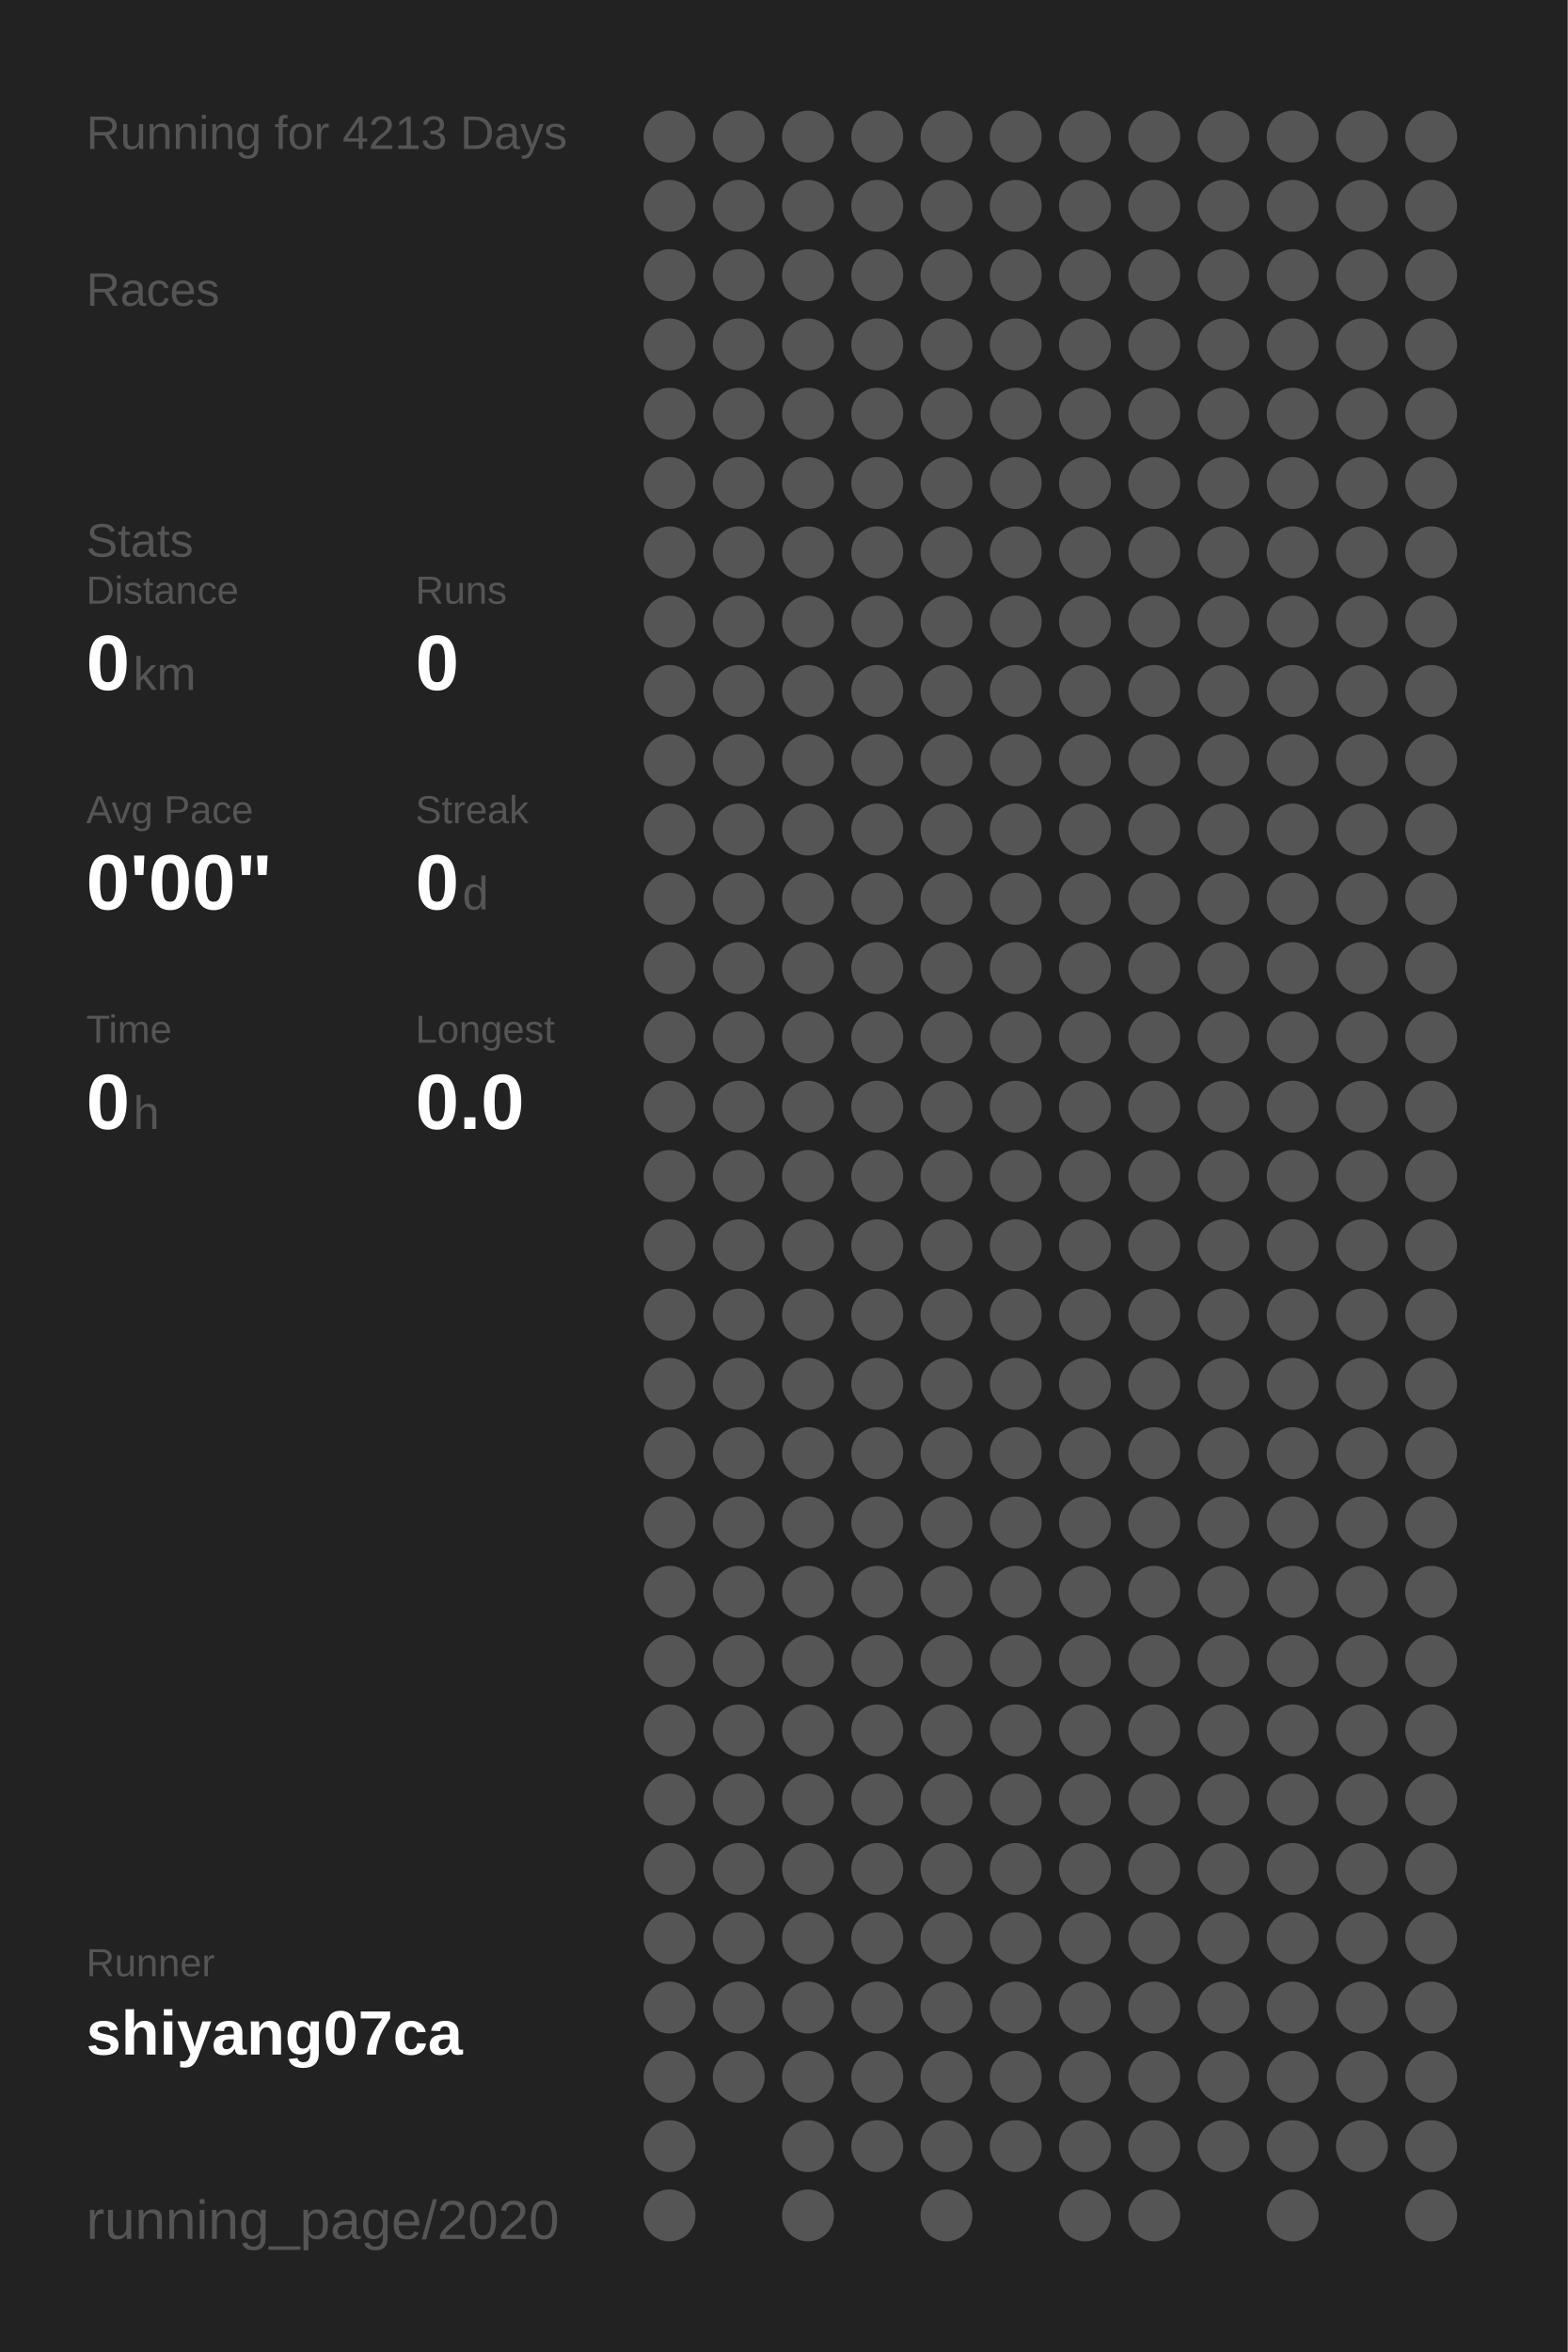
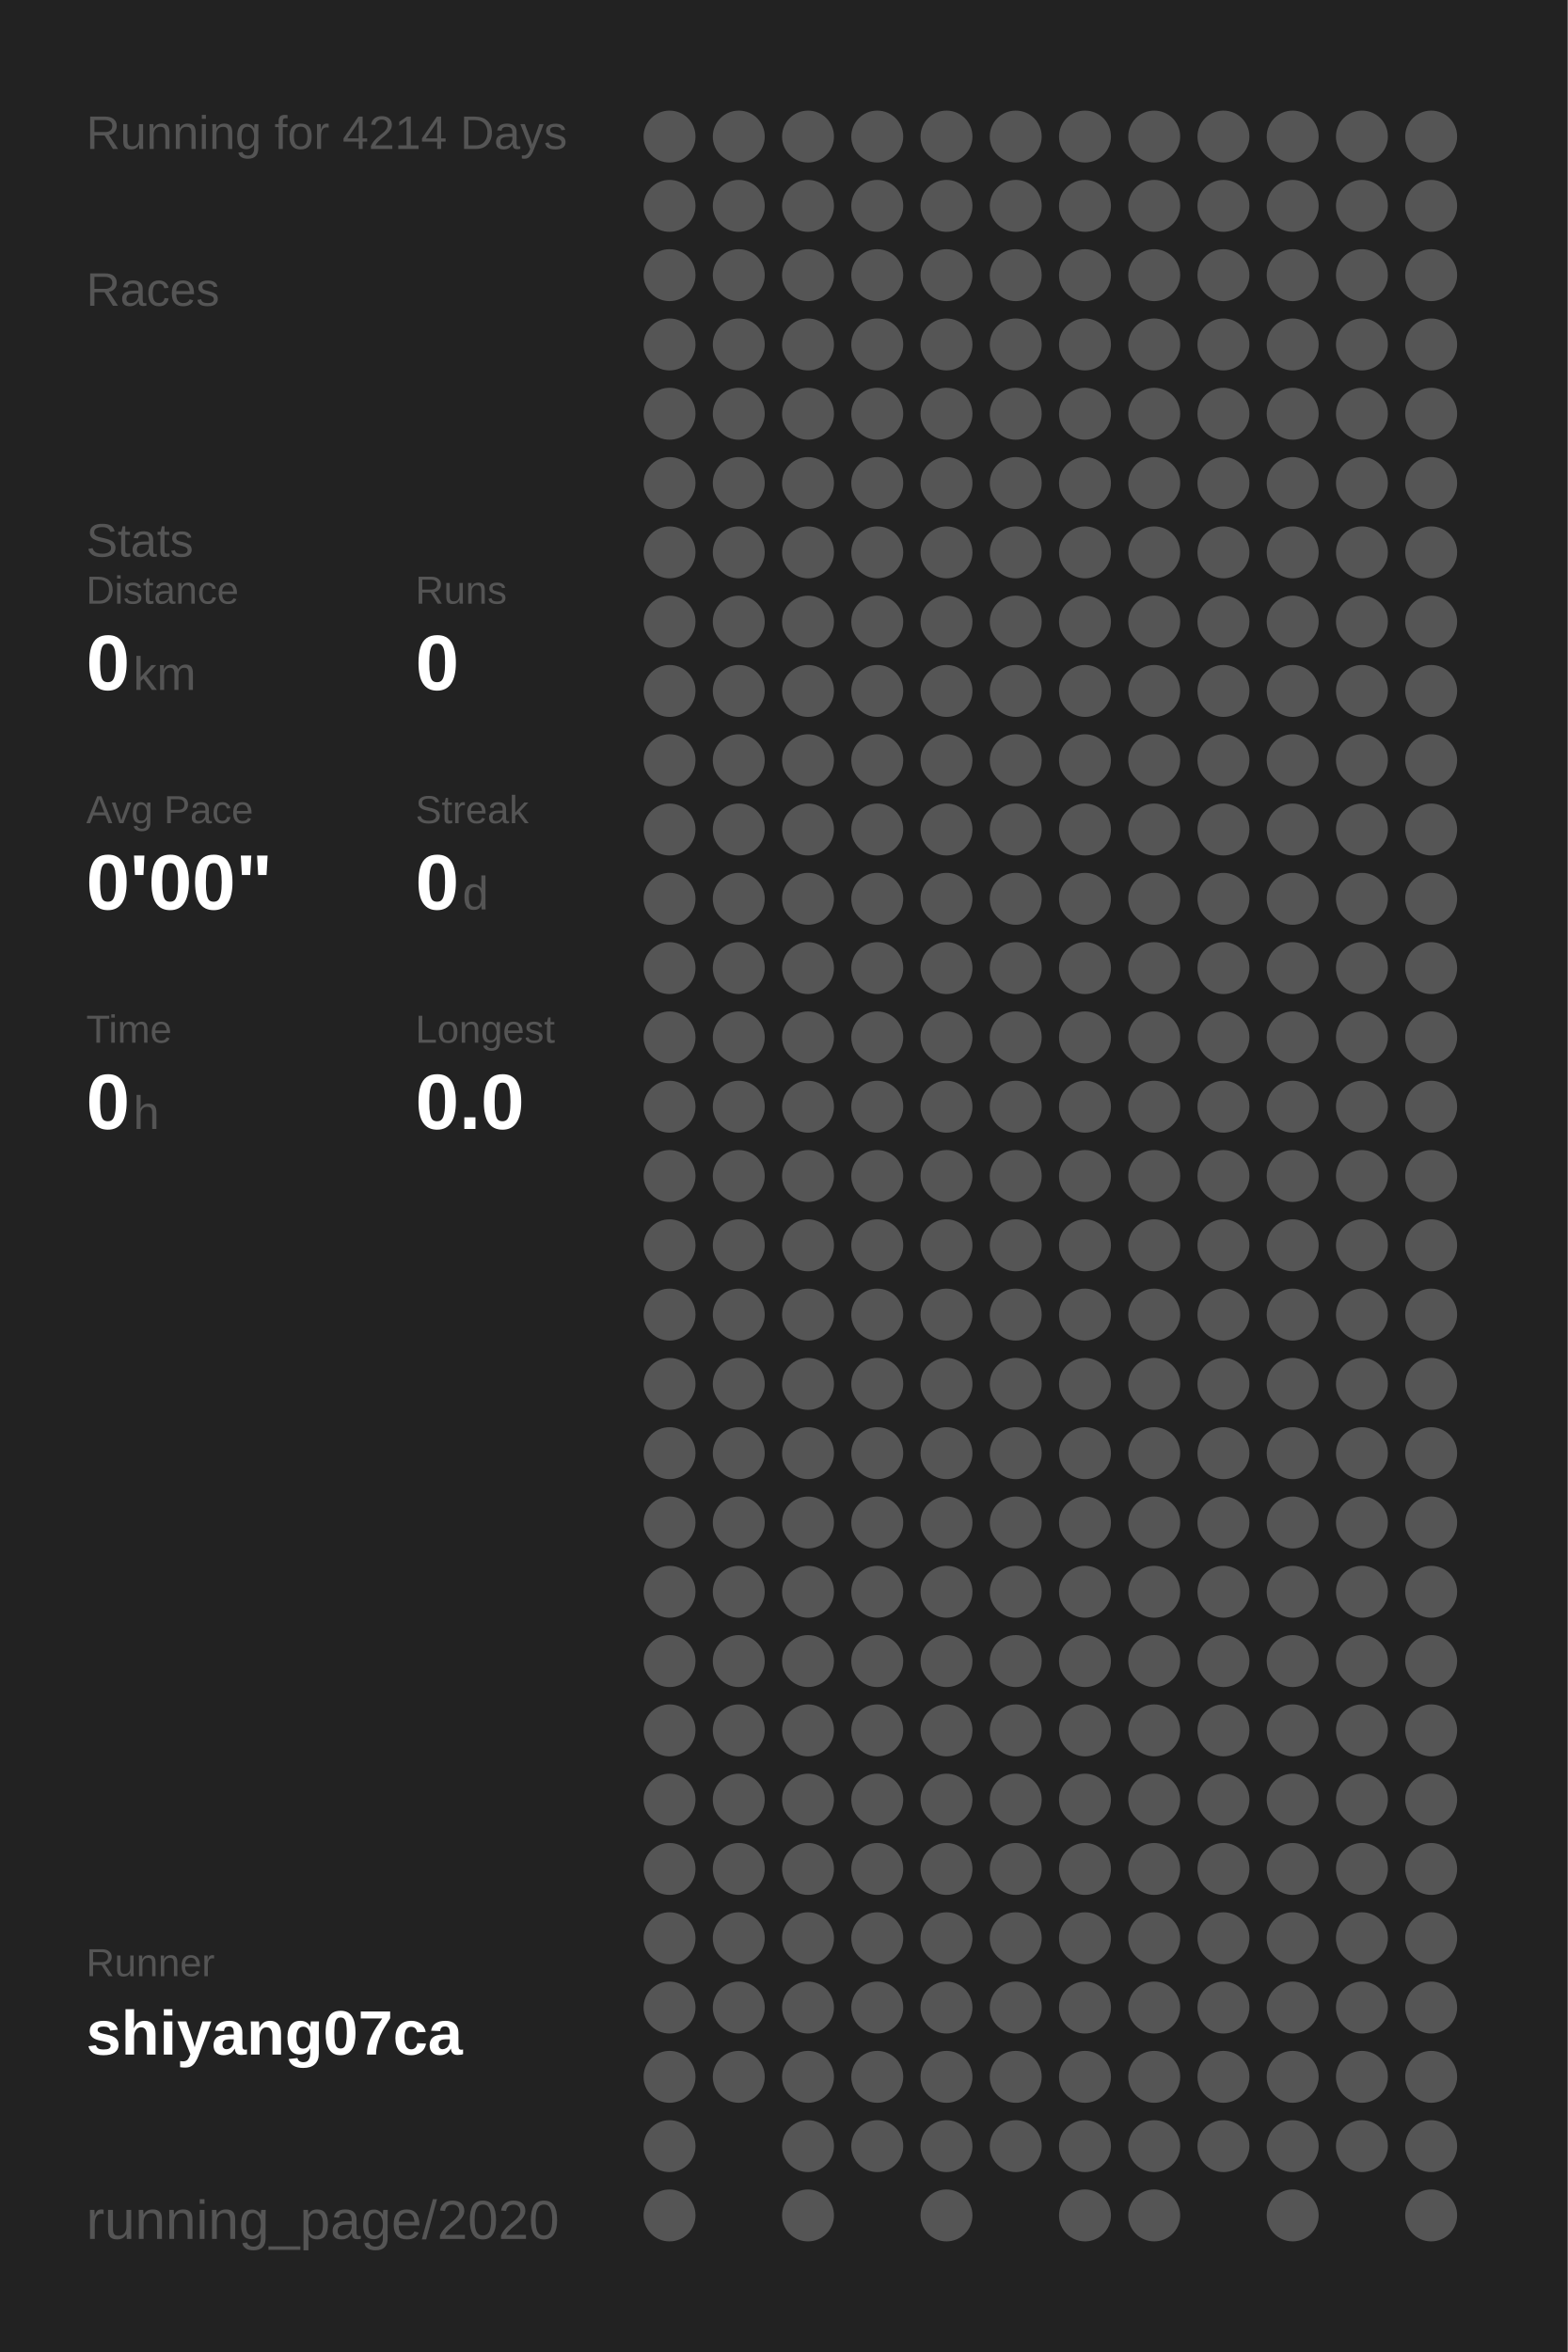
<svg xmlns="http://www.w3.org/2000/svg" baseProfile="full" height="300mm" version="1.1" viewBox="0,0,200,300" width="200mm">
  <defs />
  <rect fill="#222222" height="300" width="200" x="0" y="0" />
-   <text fill="#555555" style="font-size:6px; font-family:Arial;" x="11" y="19">Running for 4213 Days</text>
+   <text fill="#555555" style="font-size:6px; font-family:Arial;" x="11" y="19">Running for 4214 Days</text>
  <text fill="#555555" style="font-size:6px; font-family:Arial;" x="11" y="39">Races</text>
  <text fill="#555555" style="font-size:6px; font-family:Arial;" x="11" y="71">Stats</text>
  <text fill="#555555" style="font-size:5px; font-family:Arial;" x="11" y="77">Distance</text>
  <text fill="#FFFFFF" style="font-size:10px; font-family:Arial; font-weight:bold;" x="11" y="88">0</text>
  <text fill="#555555" style="font-size:6px; font-family:Arial;" x="17" y="88">km</text>
  <text fill="#555555" style="font-size:5px; font-family:Arial;" x="53" y="77">Runs</text>
  <text fill="#FFFFFF" style="font-size:10px; font-family:Arial; font-weight:bold;" x="53" y="88">0</text>
  <text fill="#555555" style="font-size:5px; font-family:Arial;" x="11" y="105">Avg Pace</text>
  <text fill="#FFFFFF" style="font-size:10px; font-family:Arial; font-weight:bold;" x="11" y="116">0'00"</text>
  <text fill="#555555" style="font-size:5px; font-family:Arial;" x="53" y="105">Streak</text>
  <text fill="#FFFFFF" style="font-size:10px; font-family:Arial; font-weight:bold;" x="53" y="116">0</text>
  <text fill="#555555" style="font-size:6px; font-family:Arial;" x="59" y="116">d</text>
  <text fill="#555555" style="font-size:5px; font-family:Arial;" x="11" y="133">Time</text>
  <text fill="#FFFFFF" style="font-size:10px; font-family:Arial; font-weight:bold;" x="11" y="144">0</text>
  <text fill="#555555" style="font-size:6px; font-family:Arial;" x="17" y="144">h</text>
  <text fill="#555555" style="font-size:5px; font-family:Arial;" x="53" y="133">Longest</text>
  <text fill="#FFFFFF" style="font-size:10px; font-family:Arial; font-weight:bold;" x="53" y="144">0.0</text>
  <text fill="#555555" style="font-size:5px; font-family:Arial;" x="11" y="252.065">Runner</text>
  <text fill="#FFFFFF" style="font-size:8px; font-family:Arial; font-weight:bold;" x="11" y="262.065">shiyang07ca</text>
  <text fill="#555555" style="font-size:7px; font-family:Arial;" x="11" y="285.581">running_page/2020</text>
  <circle cx="85.417" cy="17.419" fill="#555555" r="3.312" />
  <circle cx="85.417" cy="26.258" fill="#555555" r="3.312" />
  <circle cx="85.417" cy="35.097" fill="#555555" r="3.312" />
  <circle cx="85.417" cy="43.935" fill="#555555" r="3.312" />
  <circle cx="85.417" cy="52.774" fill="#555555" r="3.312" />
  <circle cx="85.417" cy="61.613" fill="#555555" r="3.312" />
  <circle cx="85.417" cy="70.452" fill="#555555" r="3.312" />
  <circle cx="85.417" cy="79.29" fill="#555555" r="3.312" />
  <circle cx="85.417" cy="88.129" fill="#555555" r="3.312" />
  <circle cx="85.417" cy="96.968" fill="#555555" r="3.312" />
  <circle cx="85.417" cy="105.806" fill="#555555" r="3.312" />
  <circle cx="85.417" cy="114.645" fill="#555555" r="3.312" />
  <circle cx="85.417" cy="123.484" fill="#555555" r="3.312" />
  <circle cx="85.417" cy="132.323" fill="#555555" r="3.312" />
  <circle cx="85.417" cy="141.161" fill="#555555" r="3.312" />
  <circle cx="85.417" cy="150" fill="#555555" r="3.312" />
  <circle cx="85.417" cy="158.839" fill="#555555" r="3.312" />
  <circle cx="85.417" cy="167.677" fill="#555555" r="3.312" />
  <circle cx="85.417" cy="176.516" fill="#555555" r="3.312" />
  <circle cx="85.417" cy="185.355" fill="#555555" r="3.312" />
  <circle cx="85.417" cy="194.194" fill="#555555" r="3.312" />
  <circle cx="85.417" cy="203.032" fill="#555555" r="3.312" />
  <circle cx="85.417" cy="211.871" fill="#555555" r="3.312" />
  <circle cx="85.417" cy="220.71" fill="#555555" r="3.312" />
  <circle cx="85.417" cy="229.548" fill="#555555" r="3.312" />
  <circle cx="85.417" cy="238.387" fill="#555555" r="3.312" />
  <circle cx="85.417" cy="247.226" fill="#555555" r="3.312" />
  <circle cx="85.417" cy="256.065" fill="#555555" r="3.312" />
  <circle cx="85.417" cy="264.903" fill="#555555" r="3.312" />
  <circle cx="85.417" cy="273.742" fill="#555555" r="3.312" />
  <circle cx="85.417" cy="282.581" fill="#555555" r="3.312" />
  <circle cx="94.25" cy="17.419" fill="#555555" r="3.312" />
  <circle cx="94.25" cy="26.258" fill="#555555" r="3.312" />
  <circle cx="94.25" cy="35.097" fill="#555555" r="3.312" />
  <circle cx="94.25" cy="43.935" fill="#555555" r="3.312" />
  <circle cx="94.25" cy="52.774" fill="#555555" r="3.312" />
  <circle cx="94.25" cy="61.613" fill="#555555" r="3.312" />
  <circle cx="94.25" cy="70.452" fill="#555555" r="3.312" />
  <circle cx="94.25" cy="79.29" fill="#555555" r="3.312" />
  <circle cx="94.25" cy="88.129" fill="#555555" r="3.312" />
  <circle cx="94.25" cy="96.968" fill="#555555" r="3.312" />
  <circle cx="94.25" cy="105.806" fill="#555555" r="3.312" />
  <circle cx="94.25" cy="114.645" fill="#555555" r="3.312" />
  <circle cx="94.25" cy="123.484" fill="#555555" r="3.312" />
  <circle cx="94.25" cy="132.323" fill="#555555" r="3.312" />
  <circle cx="94.25" cy="141.161" fill="#555555" r="3.312" />
  <circle cx="94.25" cy="150" fill="#555555" r="3.312" />
  <circle cx="94.25" cy="158.839" fill="#555555" r="3.312" />
  <circle cx="94.25" cy="167.677" fill="#555555" r="3.312" />
  <circle cx="94.25" cy="176.516" fill="#555555" r="3.312" />
  <circle cx="94.25" cy="185.355" fill="#555555" r="3.312" />
  <circle cx="94.25" cy="194.194" fill="#555555" r="3.312" />
  <circle cx="94.25" cy="203.032" fill="#555555" r="3.312" />
  <circle cx="94.25" cy="211.871" fill="#555555" r="3.312" />
  <circle cx="94.25" cy="220.71" fill="#555555" r="3.312" />
  <circle cx="94.25" cy="229.548" fill="#555555" r="3.312" />
  <circle cx="94.25" cy="238.387" fill="#555555" r="3.312" />
  <circle cx="94.25" cy="247.226" fill="#555555" r="3.312" />
  <circle cx="94.25" cy="256.065" fill="#555555" r="3.312" />
  <circle cx="94.25" cy="264.903" fill="#555555" r="3.312" />
  <circle cx="103.083" cy="17.419" fill="#555555" r="3.312" />
  <circle cx="103.083" cy="26.258" fill="#555555" r="3.312" />
  <circle cx="103.083" cy="35.097" fill="#555555" r="3.312" />
  <circle cx="103.083" cy="43.935" fill="#555555" r="3.312" />
  <circle cx="103.083" cy="52.774" fill="#555555" r="3.312" />
  <circle cx="103.083" cy="61.613" fill="#555555" r="3.312" />
  <circle cx="103.083" cy="70.452" fill="#555555" r="3.312" />
  <circle cx="103.083" cy="79.29" fill="#555555" r="3.312" />
  <circle cx="103.083" cy="88.129" fill="#555555" r="3.312" />
  <circle cx="103.083" cy="96.968" fill="#555555" r="3.312" />
  <circle cx="103.083" cy="105.806" fill="#555555" r="3.312" />
  <circle cx="103.083" cy="114.645" fill="#555555" r="3.312" />
  <circle cx="103.083" cy="123.484" fill="#555555" r="3.312" />
  <circle cx="103.083" cy="132.323" fill="#555555" r="3.312" />
  <circle cx="103.083" cy="141.161" fill="#555555" r="3.312" />
  <circle cx="103.083" cy="150" fill="#555555" r="3.312" />
  <circle cx="103.083" cy="158.839" fill="#555555" r="3.312" />
  <circle cx="103.083" cy="167.677" fill="#555555" r="3.312" />
  <circle cx="103.083" cy="176.516" fill="#555555" r="3.312" />
  <circle cx="103.083" cy="185.355" fill="#555555" r="3.312" />
  <circle cx="103.083" cy="194.194" fill="#555555" r="3.312" />
  <circle cx="103.083" cy="203.032" fill="#555555" r="3.312" />
  <circle cx="103.083" cy="211.871" fill="#555555" r="3.312" />
  <circle cx="103.083" cy="220.71" fill="#555555" r="3.312" />
  <circle cx="103.083" cy="229.548" fill="#555555" r="3.312" />
  <circle cx="103.083" cy="238.387" fill="#555555" r="3.312" />
  <circle cx="103.083" cy="247.226" fill="#555555" r="3.312" />
  <circle cx="103.083" cy="256.065" fill="#555555" r="3.312" />
  <circle cx="103.083" cy="264.903" fill="#555555" r="3.312" />
  <circle cx="103.083" cy="273.742" fill="#555555" r="3.312" />
  <circle cx="103.083" cy="282.581" fill="#555555" r="3.312" />
  <circle cx="111.917" cy="17.419" fill="#555555" r="3.312" />
  <circle cx="111.917" cy="26.258" fill="#555555" r="3.312" />
  <circle cx="111.917" cy="35.097" fill="#555555" r="3.312" />
  <circle cx="111.917" cy="43.935" fill="#555555" r="3.312" />
  <circle cx="111.917" cy="52.774" fill="#555555" r="3.312" />
  <circle cx="111.917" cy="61.613" fill="#555555" r="3.312" />
  <circle cx="111.917" cy="70.452" fill="#555555" r="3.312" />
  <circle cx="111.917" cy="79.29" fill="#555555" r="3.312" />
  <circle cx="111.917" cy="88.129" fill="#555555" r="3.312" />
  <circle cx="111.917" cy="96.968" fill="#555555" r="3.312" />
  <circle cx="111.917" cy="105.806" fill="#555555" r="3.312" />
  <circle cx="111.917" cy="114.645" fill="#555555" r="3.312" />
  <circle cx="111.917" cy="123.484" fill="#555555" r="3.312" />
  <circle cx="111.917" cy="132.323" fill="#555555" r="3.312" />
  <circle cx="111.917" cy="141.161" fill="#555555" r="3.312" />
  <circle cx="111.917" cy="150" fill="#555555" r="3.312" />
  <circle cx="111.917" cy="158.839" fill="#555555" r="3.312" />
  <circle cx="111.917" cy="167.677" fill="#555555" r="3.312" />
  <circle cx="111.917" cy="176.516" fill="#555555" r="3.312" />
  <circle cx="111.917" cy="185.355" fill="#555555" r="3.312" />
  <circle cx="111.917" cy="194.194" fill="#555555" r="3.312" />
  <circle cx="111.917" cy="203.032" fill="#555555" r="3.312" />
  <circle cx="111.917" cy="211.871" fill="#555555" r="3.312" />
  <circle cx="111.917" cy="220.71" fill="#555555" r="3.312" />
  <circle cx="111.917" cy="229.548" fill="#555555" r="3.312" />
  <circle cx="111.917" cy="238.387" fill="#555555" r="3.312" />
  <circle cx="111.917" cy="247.226" fill="#555555" r="3.312" />
  <circle cx="111.917" cy="256.065" fill="#555555" r="3.312" />
  <circle cx="111.917" cy="264.903" fill="#555555" r="3.312" />
  <circle cx="111.917" cy="273.742" fill="#555555" r="3.312" />
  <circle cx="120.75" cy="17.419" fill="#555555" r="3.312" />
  <circle cx="120.75" cy="26.258" fill="#555555" r="3.312" />
  <circle cx="120.75" cy="35.097" fill="#555555" r="3.312" />
  <circle cx="120.75" cy="43.935" fill="#555555" r="3.312" />
  <circle cx="120.75" cy="52.774" fill="#555555" r="3.312" />
  <circle cx="120.75" cy="61.613" fill="#555555" r="3.312" />
  <circle cx="120.75" cy="70.452" fill="#555555" r="3.312" />
  <circle cx="120.75" cy="79.29" fill="#555555" r="3.312" />
  <circle cx="120.75" cy="88.129" fill="#555555" r="3.312" />
  <circle cx="120.75" cy="96.968" fill="#555555" r="3.312" />
  <circle cx="120.75" cy="105.806" fill="#555555" r="3.312" />
  <circle cx="120.75" cy="114.645" fill="#555555" r="3.312" />
  <circle cx="120.75" cy="123.484" fill="#555555" r="3.312" />
  <circle cx="120.75" cy="132.323" fill="#555555" r="3.312" />
  <circle cx="120.75" cy="141.161" fill="#555555" r="3.312" />
  <circle cx="120.75" cy="150" fill="#555555" r="3.312" />
  <circle cx="120.75" cy="158.839" fill="#555555" r="3.312" />
  <circle cx="120.75" cy="167.677" fill="#555555" r="3.312" />
  <circle cx="120.75" cy="176.516" fill="#555555" r="3.312" />
  <circle cx="120.75" cy="185.355" fill="#555555" r="3.312" />
  <circle cx="120.75" cy="194.194" fill="#555555" r="3.312" />
  <circle cx="120.75" cy="203.032" fill="#555555" r="3.312" />
  <circle cx="120.75" cy="211.871" fill="#555555" r="3.312" />
  <circle cx="120.75" cy="220.71" fill="#555555" r="3.312" />
  <circle cx="120.75" cy="229.548" fill="#555555" r="3.312" />
  <circle cx="120.75" cy="238.387" fill="#555555" r="3.312" />
  <circle cx="120.75" cy="247.226" fill="#555555" r="3.312" />
  <circle cx="120.75" cy="256.065" fill="#555555" r="3.312" />
  <circle cx="120.75" cy="264.903" fill="#555555" r="3.312" />
  <circle cx="120.75" cy="273.742" fill="#555555" r="3.312" />
  <circle cx="120.75" cy="282.581" fill="#555555" r="3.312" />
  <circle cx="129.583" cy="17.419" fill="#555555" r="3.312" />
  <circle cx="129.583" cy="26.258" fill="#555555" r="3.312" />
  <circle cx="129.583" cy="35.097" fill="#555555" r="3.312" />
  <circle cx="129.583" cy="43.935" fill="#555555" r="3.312" />
  <circle cx="129.583" cy="52.774" fill="#555555" r="3.312" />
  <circle cx="129.583" cy="61.613" fill="#555555" r="3.312" />
  <circle cx="129.583" cy="70.452" fill="#555555" r="3.312" />
  <circle cx="129.583" cy="79.29" fill="#555555" r="3.312" />
  <circle cx="129.583" cy="88.129" fill="#555555" r="3.312" />
  <circle cx="129.583" cy="96.968" fill="#555555" r="3.312" />
  <circle cx="129.583" cy="105.806" fill="#555555" r="3.312" />
  <circle cx="129.583" cy="114.645" fill="#555555" r="3.312" />
  <circle cx="129.583" cy="123.484" fill="#555555" r="3.312" />
  <circle cx="129.583" cy="132.323" fill="#555555" r="3.312" />
  <circle cx="129.583" cy="141.161" fill="#555555" r="3.312" />
  <circle cx="129.583" cy="150" fill="#555555" r="3.312" />
  <circle cx="129.583" cy="158.839" fill="#555555" r="3.312" />
  <circle cx="129.583" cy="167.677" fill="#555555" r="3.312" />
  <circle cx="129.583" cy="176.516" fill="#555555" r="3.312" />
  <circle cx="129.583" cy="185.355" fill="#555555" r="3.312" />
  <circle cx="129.583" cy="194.194" fill="#555555" r="3.312" />
  <circle cx="129.583" cy="203.032" fill="#555555" r="3.312" />
  <circle cx="129.583" cy="211.871" fill="#555555" r="3.312" />
  <circle cx="129.583" cy="220.71" fill="#555555" r="3.312" />
  <circle cx="129.583" cy="229.548" fill="#555555" r="3.312" />
  <circle cx="129.583" cy="238.387" fill="#555555" r="3.312" />
  <circle cx="129.583" cy="247.226" fill="#555555" r="3.312" />
  <circle cx="129.583" cy="256.065" fill="#555555" r="3.312" />
  <circle cx="129.583" cy="264.903" fill="#555555" r="3.312" />
  <circle cx="129.583" cy="273.742" fill="#555555" r="3.312" />
  <circle cx="138.417" cy="17.419" fill="#555555" r="3.312" />
  <circle cx="138.417" cy="26.258" fill="#555555" r="3.312" />
  <circle cx="138.417" cy="35.097" fill="#555555" r="3.312" />
  <circle cx="138.417" cy="43.935" fill="#555555" r="3.312" />
  <circle cx="138.417" cy="52.774" fill="#555555" r="3.312" />
  <circle cx="138.417" cy="61.613" fill="#555555" r="3.312" />
  <circle cx="138.417" cy="70.452" fill="#555555" r="3.312" />
  <circle cx="138.417" cy="79.29" fill="#555555" r="3.312" />
  <circle cx="138.417" cy="88.129" fill="#555555" r="3.312" />
  <circle cx="138.417" cy="96.968" fill="#555555" r="3.312" />
  <circle cx="138.417" cy="105.806" fill="#555555" r="3.312" />
  <circle cx="138.417" cy="114.645" fill="#555555" r="3.312" />
  <circle cx="138.417" cy="123.484" fill="#555555" r="3.312" />
  <circle cx="138.417" cy="132.323" fill="#555555" r="3.312" />
  <circle cx="138.417" cy="141.161" fill="#555555" r="3.312" />
  <circle cx="138.417" cy="150" fill="#555555" r="3.312" />
  <circle cx="138.417" cy="158.839" fill="#555555" r="3.312" />
  <circle cx="138.417" cy="167.677" fill="#555555" r="3.312" />
  <circle cx="138.417" cy="176.516" fill="#555555" r="3.312" />
  <circle cx="138.417" cy="185.355" fill="#555555" r="3.312" />
  <circle cx="138.417" cy="194.194" fill="#555555" r="3.312" />
  <circle cx="138.417" cy="203.032" fill="#555555" r="3.312" />
  <circle cx="138.417" cy="211.871" fill="#555555" r="3.312" />
  <circle cx="138.417" cy="220.71" fill="#555555" r="3.312" />
  <circle cx="138.417" cy="229.548" fill="#555555" r="3.312" />
  <circle cx="138.417" cy="238.387" fill="#555555" r="3.312" />
  <circle cx="138.417" cy="247.226" fill="#555555" r="3.312" />
  <circle cx="138.417" cy="256.065" fill="#555555" r="3.312" />
  <circle cx="138.417" cy="264.903" fill="#555555" r="3.312" />
  <circle cx="138.417" cy="273.742" fill="#555555" r="3.312" />
  <circle cx="138.417" cy="282.581" fill="#555555" r="3.312" />
  <circle cx="147.25" cy="17.419" fill="#555555" r="3.312" />
  <circle cx="147.25" cy="26.258" fill="#555555" r="3.312" />
  <circle cx="147.25" cy="35.097" fill="#555555" r="3.312" />
  <circle cx="147.25" cy="43.935" fill="#555555" r="3.312" />
  <circle cx="147.25" cy="52.774" fill="#555555" r="3.312" />
  <circle cx="147.25" cy="61.613" fill="#555555" r="3.312" />
  <circle cx="147.25" cy="70.452" fill="#555555" r="3.312" />
  <circle cx="147.25" cy="79.29" fill="#555555" r="3.312" />
  <circle cx="147.25" cy="88.129" fill="#555555" r="3.312" />
  <circle cx="147.25" cy="96.968" fill="#555555" r="3.312" />
  <circle cx="147.25" cy="105.806" fill="#555555" r="3.312" />
  <circle cx="147.25" cy="114.645" fill="#555555" r="3.312" />
  <circle cx="147.25" cy="123.484" fill="#555555" r="3.312" />
  <circle cx="147.25" cy="132.323" fill="#555555" r="3.312" />
  <circle cx="147.25" cy="141.161" fill="#555555" r="3.312" />
  <circle cx="147.25" cy="150" fill="#555555" r="3.312" />
  <circle cx="147.25" cy="158.839" fill="#555555" r="3.312" />
  <circle cx="147.25" cy="167.677" fill="#555555" r="3.312" />
  <circle cx="147.25" cy="176.516" fill="#555555" r="3.312" />
  <circle cx="147.25" cy="185.355" fill="#555555" r="3.312" />
  <circle cx="147.25" cy="194.194" fill="#555555" r="3.312" />
  <circle cx="147.25" cy="203.032" fill="#555555" r="3.312" />
  <circle cx="147.25" cy="211.871" fill="#555555" r="3.312" />
  <circle cx="147.25" cy="220.71" fill="#555555" r="3.312" />
  <circle cx="147.25" cy="229.548" fill="#555555" r="3.312" />
  <circle cx="147.25" cy="238.387" fill="#555555" r="3.312" />
  <circle cx="147.25" cy="247.226" fill="#555555" r="3.312" />
  <circle cx="147.25" cy="256.065" fill="#555555" r="3.312" />
  <circle cx="147.25" cy="264.903" fill="#555555" r="3.312" />
  <circle cx="147.25" cy="273.742" fill="#555555" r="3.312" />
  <circle cx="147.25" cy="282.581" fill="#555555" r="3.312" />
  <circle cx="156.083" cy="17.419" fill="#555555" r="3.312" />
  <circle cx="156.083" cy="26.258" fill="#555555" r="3.312" />
  <circle cx="156.083" cy="35.097" fill="#555555" r="3.312" />
  <circle cx="156.083" cy="43.935" fill="#555555" r="3.312" />
  <circle cx="156.083" cy="52.774" fill="#555555" r="3.312" />
  <circle cx="156.083" cy="61.613" fill="#555555" r="3.312" />
  <circle cx="156.083" cy="70.452" fill="#555555" r="3.312" />
  <circle cx="156.083" cy="79.29" fill="#555555" r="3.312" />
  <circle cx="156.083" cy="88.129" fill="#555555" r="3.312" />
  <circle cx="156.083" cy="96.968" fill="#555555" r="3.312" />
  <circle cx="156.083" cy="105.806" fill="#555555" r="3.312" />
  <circle cx="156.083" cy="114.645" fill="#555555" r="3.312" />
  <circle cx="156.083" cy="123.484" fill="#555555" r="3.312" />
  <circle cx="156.083" cy="132.323" fill="#555555" r="3.312" />
  <circle cx="156.083" cy="141.161" fill="#555555" r="3.312" />
  <circle cx="156.083" cy="150" fill="#555555" r="3.312" />
  <circle cx="156.083" cy="158.839" fill="#555555" r="3.312" />
  <circle cx="156.083" cy="167.677" fill="#555555" r="3.312" />
  <circle cx="156.083" cy="176.516" fill="#555555" r="3.312" />
  <circle cx="156.083" cy="185.355" fill="#555555" r="3.312" />
  <circle cx="156.083" cy="194.194" fill="#555555" r="3.312" />
  <circle cx="156.083" cy="203.032" fill="#555555" r="3.312" />
  <circle cx="156.083" cy="211.871" fill="#555555" r="3.312" />
  <circle cx="156.083" cy="220.71" fill="#555555" r="3.312" />
  <circle cx="156.083" cy="229.548" fill="#555555" r="3.312" />
  <circle cx="156.083" cy="238.387" fill="#555555" r="3.312" />
  <circle cx="156.083" cy="247.226" fill="#555555" r="3.312" />
  <circle cx="156.083" cy="256.065" fill="#555555" r="3.312" />
  <circle cx="156.083" cy="264.903" fill="#555555" r="3.312" />
  <circle cx="156.083" cy="273.742" fill="#555555" r="3.312" />
  <circle cx="164.917" cy="17.419" fill="#555555" r="3.312" />
  <circle cx="164.917" cy="26.258" fill="#555555" r="3.312" />
  <circle cx="164.917" cy="35.097" fill="#555555" r="3.312" />
  <circle cx="164.917" cy="43.935" fill="#555555" r="3.312" />
  <circle cx="164.917" cy="52.774" fill="#555555" r="3.312" />
  <circle cx="164.917" cy="61.613" fill="#555555" r="3.312" />
  <circle cx="164.917" cy="70.452" fill="#555555" r="3.312" />
  <circle cx="164.917" cy="79.29" fill="#555555" r="3.312" />
  <circle cx="164.917" cy="88.129" fill="#555555" r="3.312" />
  <circle cx="164.917" cy="96.968" fill="#555555" r="3.312" />
  <circle cx="164.917" cy="105.806" fill="#555555" r="3.312" />
  <circle cx="164.917" cy="114.645" fill="#555555" r="3.312" />
  <circle cx="164.917" cy="123.484" fill="#555555" r="3.312" />
  <circle cx="164.917" cy="132.323" fill="#555555" r="3.312" />
  <circle cx="164.917" cy="141.161" fill="#555555" r="3.312" />
  <circle cx="164.917" cy="150" fill="#555555" r="3.312" />
  <circle cx="164.917" cy="158.839" fill="#555555" r="3.312" />
  <circle cx="164.917" cy="167.677" fill="#555555" r="3.312" />
  <circle cx="164.917" cy="176.516" fill="#555555" r="3.312" />
  <circle cx="164.917" cy="185.355" fill="#555555" r="3.312" />
  <circle cx="164.917" cy="194.194" fill="#555555" r="3.312" />
  <circle cx="164.917" cy="203.032" fill="#555555" r="3.312" />
  <circle cx="164.917" cy="211.871" fill="#555555" r="3.312" />
  <circle cx="164.917" cy="220.71" fill="#555555" r="3.312" />
  <circle cx="164.917" cy="229.548" fill="#555555" r="3.312" />
  <circle cx="164.917" cy="238.387" fill="#555555" r="3.312" />
  <circle cx="164.917" cy="247.226" fill="#555555" r="3.312" />
  <circle cx="164.917" cy="256.065" fill="#555555" r="3.312" />
  <circle cx="164.917" cy="264.903" fill="#555555" r="3.312" />
  <circle cx="164.917" cy="273.742" fill="#555555" r="3.312" />
  <circle cx="164.917" cy="282.581" fill="#555555" r="3.312" />
  <circle cx="173.75" cy="17.419" fill="#555555" r="3.312" />
  <circle cx="173.75" cy="26.258" fill="#555555" r="3.312" />
  <circle cx="173.75" cy="35.097" fill="#555555" r="3.312" />
  <circle cx="173.75" cy="43.935" fill="#555555" r="3.312" />
  <circle cx="173.75" cy="52.774" fill="#555555" r="3.312" />
  <circle cx="173.75" cy="61.613" fill="#555555" r="3.312" />
  <circle cx="173.75" cy="70.452" fill="#555555" r="3.312" />
  <circle cx="173.75" cy="79.29" fill="#555555" r="3.312" />
  <circle cx="173.75" cy="88.129" fill="#555555" r="3.312" />
  <circle cx="173.75" cy="96.968" fill="#555555" r="3.312" />
  <circle cx="173.75" cy="105.806" fill="#555555" r="3.312" />
  <circle cx="173.75" cy="114.645" fill="#555555" r="3.312" />
  <circle cx="173.75" cy="123.484" fill="#555555" r="3.312" />
  <circle cx="173.75" cy="132.323" fill="#555555" r="3.312" />
  <circle cx="173.75" cy="141.161" fill="#555555" r="3.312" />
  <circle cx="173.75" cy="150" fill="#555555" r="3.312" />
  <circle cx="173.75" cy="158.839" fill="#555555" r="3.312" />
  <circle cx="173.75" cy="167.677" fill="#555555" r="3.312" />
  <circle cx="173.75" cy="176.516" fill="#555555" r="3.312" />
  <circle cx="173.75" cy="185.355" fill="#555555" r="3.312" />
  <circle cx="173.75" cy="194.194" fill="#555555" r="3.312" />
  <circle cx="173.75" cy="203.032" fill="#555555" r="3.312" />
  <circle cx="173.75" cy="211.871" fill="#555555" r="3.312" />
  <circle cx="173.75" cy="220.71" fill="#555555" r="3.312" />
  <circle cx="173.75" cy="229.548" fill="#555555" r="3.312" />
  <circle cx="173.75" cy="238.387" fill="#555555" r="3.312" />
  <circle cx="173.75" cy="247.226" fill="#555555" r="3.312" />
  <circle cx="173.75" cy="256.065" fill="#555555" r="3.312" />
  <circle cx="173.75" cy="264.903" fill="#555555" r="3.312" />
  <circle cx="173.75" cy="273.742" fill="#555555" r="3.312" />
  <circle cx="182.583" cy="17.419" fill="#555555" r="3.312" />
  <circle cx="182.583" cy="26.258" fill="#555555" r="3.312" />
  <circle cx="182.583" cy="35.097" fill="#555555" r="3.312" />
  <circle cx="182.583" cy="43.935" fill="#555555" r="3.312" />
  <circle cx="182.583" cy="52.774" fill="#555555" r="3.312" />
  <circle cx="182.583" cy="61.613" fill="#555555" r="3.312" />
  <circle cx="182.583" cy="70.452" fill="#555555" r="3.312" />
  <circle cx="182.583" cy="79.29" fill="#555555" r="3.312" />
  <circle cx="182.583" cy="88.129" fill="#555555" r="3.312" />
  <circle cx="182.583" cy="96.968" fill="#555555" r="3.312" />
  <circle cx="182.583" cy="105.806" fill="#555555" r="3.312" />
  <circle cx="182.583" cy="114.645" fill="#555555" r="3.312" />
  <circle cx="182.583" cy="123.484" fill="#555555" r="3.312" />
  <circle cx="182.583" cy="132.323" fill="#555555" r="3.312" />
  <circle cx="182.583" cy="141.161" fill="#555555" r="3.312" />
  <circle cx="182.583" cy="150" fill="#555555" r="3.312" />
  <circle cx="182.583" cy="158.839" fill="#555555" r="3.312" />
  <circle cx="182.583" cy="167.677" fill="#555555" r="3.312" />
  <circle cx="182.583" cy="176.516" fill="#555555" r="3.312" />
  <circle cx="182.583" cy="185.355" fill="#555555" r="3.312" />
  <circle cx="182.583" cy="194.194" fill="#555555" r="3.312" />
  <circle cx="182.583" cy="203.032" fill="#555555" r="3.312" />
  <circle cx="182.583" cy="211.871" fill="#555555" r="3.312" />
  <circle cx="182.583" cy="220.71" fill="#555555" r="3.312" />
  <circle cx="182.583" cy="229.548" fill="#555555" r="3.312" />
  <circle cx="182.583" cy="238.387" fill="#555555" r="3.312" />
  <circle cx="182.583" cy="247.226" fill="#555555" r="3.312" />
  <circle cx="182.583" cy="256.065" fill="#555555" r="3.312" />
  <circle cx="182.583" cy="264.903" fill="#555555" r="3.312" />
  <circle cx="182.583" cy="273.742" fill="#555555" r="3.312" />
  <circle cx="182.583" cy="282.581" fill="#555555" r="3.312" />
</svg>
